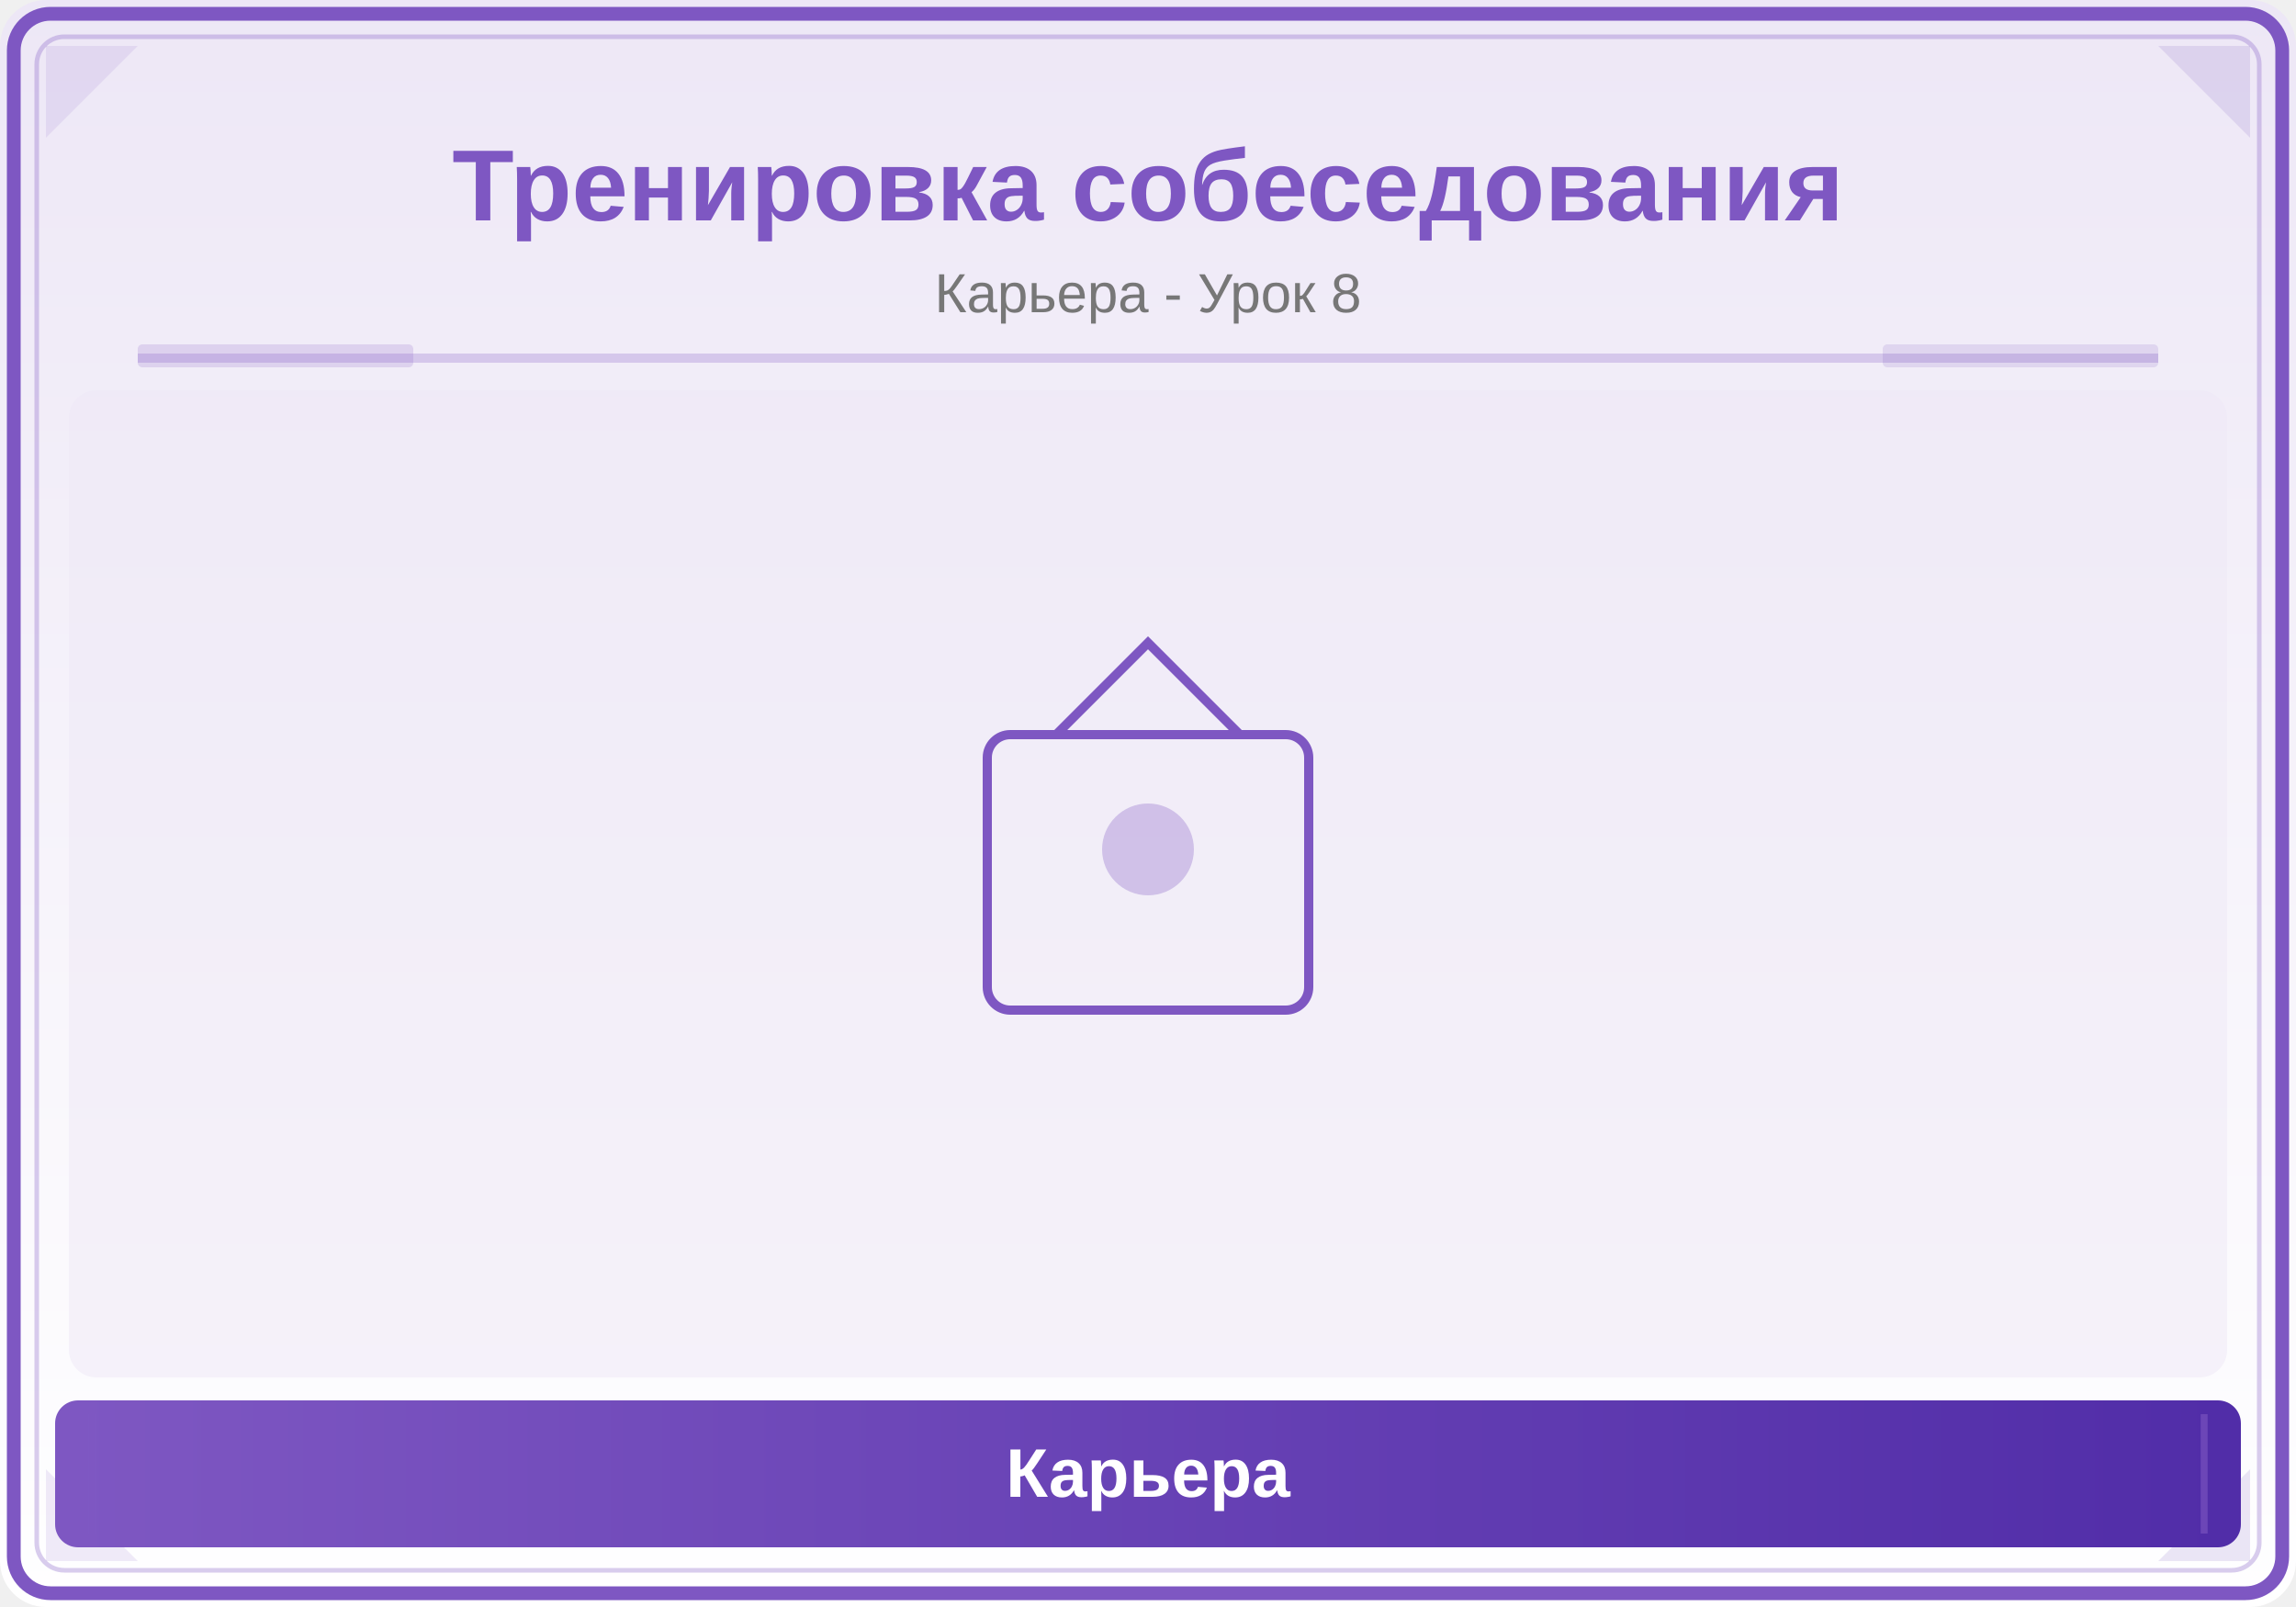
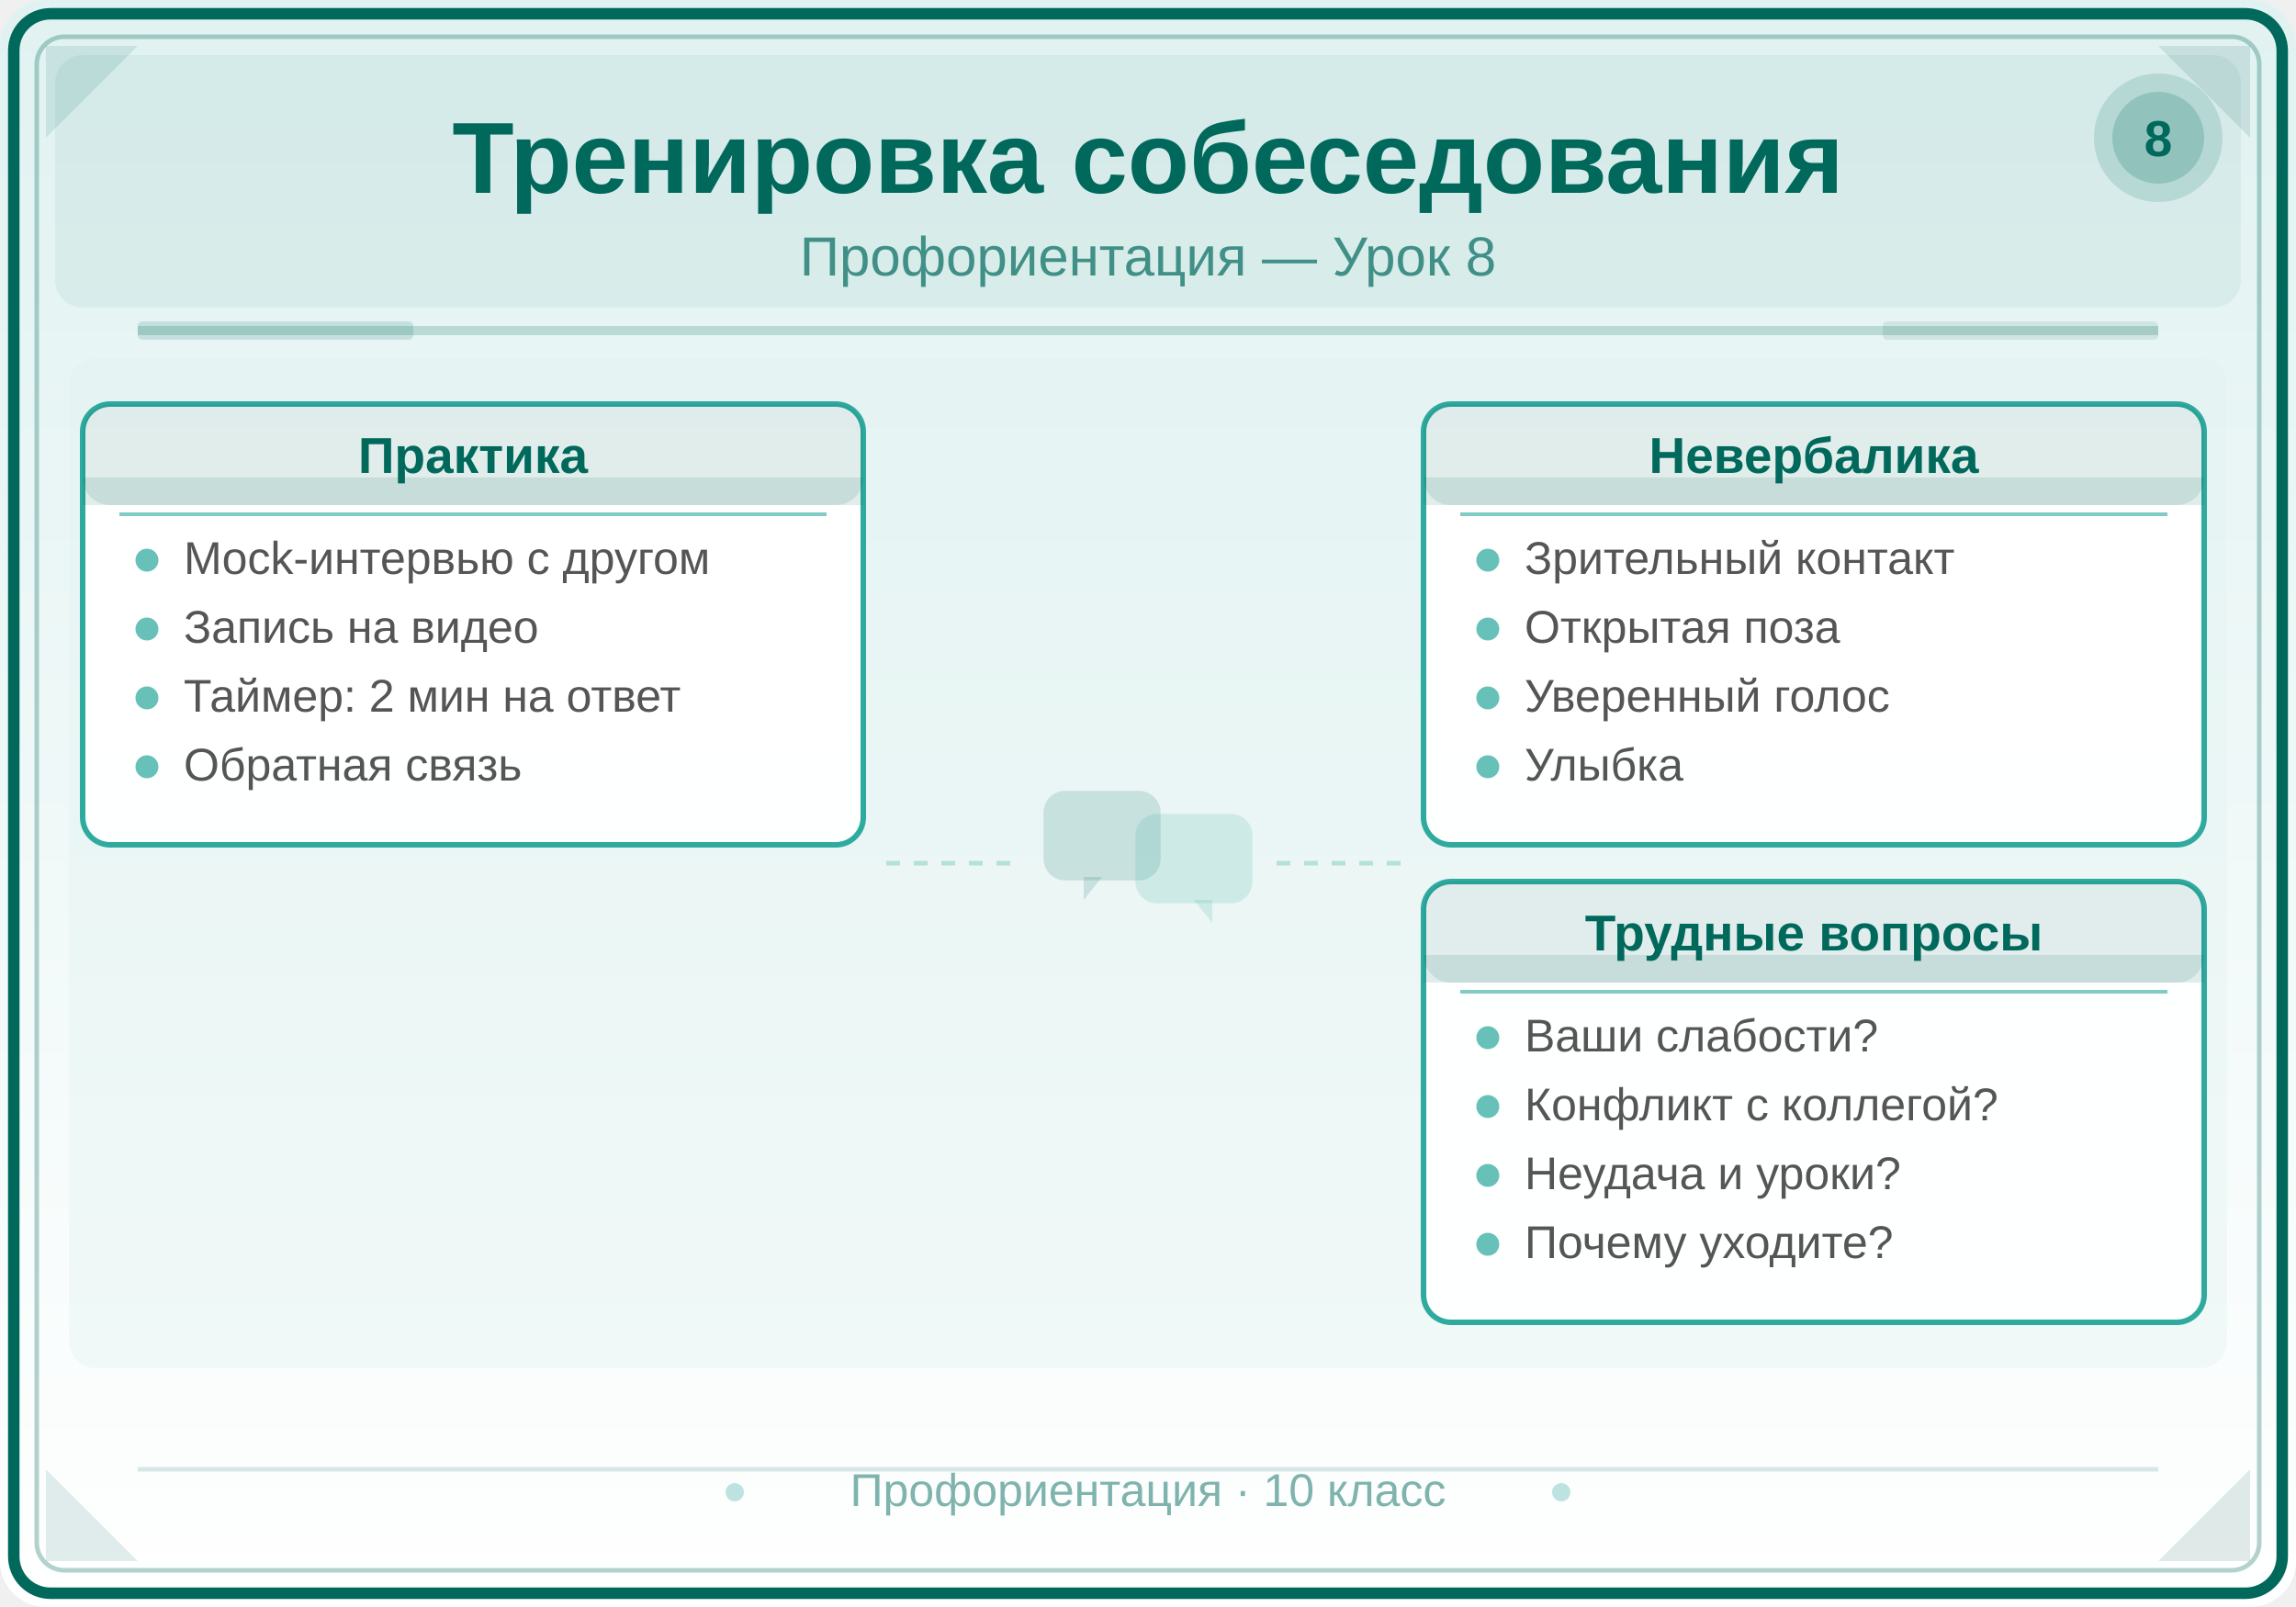
<svg xmlns="http://www.w3.org/2000/svg" viewBox="0 0 500 350">
  <defs>
-     <linearGradient id="bg" x1="0" y1="0" x2="0" y2="1">
-       <stop offset="0%" stop-color="#EDE7F6" />
+     <linearGradient id="bg8" x1="0" y1="0" x2="0" y2="1">
+       <stop offset="0%" stop-color="#E0F2F1" />
      <stop offset="100%" stop-color="#FFFFFF" />
    </linearGradient>
-     <linearGradient id="panel" x1="0" y1="0" x2="1" y2="0">
-       <stop offset="0%" stop-color="#7E57C2" />
-       <stop offset="100%" stop-color="#512DA8" />
+     <linearGradient id="hdr8" x1="0" y1="0" x2="1" y2="0">
+       <stop offset="0%" stop-color="#00695C" />
+       <stop offset="100%" stop-color="#004D40" />
    </linearGradient>
  </defs>
-   <rect width="500" height="350" fill="url(#bg)" rx="10" />
-   <rect x="3" y="3" width="494" height="344" rx="8" fill="none" stroke="#7E57C2" stroke-width="3" />
-   <rect x="8" y="8" width="484" height="334" rx="6" fill="none" stroke="#7E57C2" stroke-width="1" opacity="0.3" />
-   <polygon points="10,10 30,10 10,30" fill="#7E57C2" opacity="0.12" />
-   <polygon points="490,10 470,10 490,30" fill="#512DA8" opacity="0.12" />
-   <polygon points="10,340 30,340 10,320" fill="#7E57C2" opacity="0.12" />
-   <polygon points="490,340 470,340 490,320" fill="#512DA8" opacity="0.12" />
-   <text x="250" y="48" font-family="Arial,sans-serif" font-size="22" font-weight="bold" fill="#7E57C2" text-anchor="middle">Тренировка собеседования</text>
-   <text x="250" y="68" font-family="Arial,sans-serif" font-size="12" fill="#777" text-anchor="middle">Карьера - Урок 8</text>
-   <line x1="30" y1="78" x2="470" y2="78" stroke="#7E57C2" stroke-width="2" opacity="0.25" />
-   <rect x="30" y="75" width="60" height="5" fill="#7E57C2" opacity="0.18" rx="1" />
-   <rect x="410" y="75" width="60" height="5" fill="#512DA8" opacity="0.12" rx="1" />
-   <clipPath id="ill">
-     <rect x="15" y="85" width="470" height="215" rx="6" />
-   </clipPath>
-   <g clip-path="url(#ill)">
-     <rect x="15" y="85" width="470" height="215" fill="#EDE7F6" opacity="0.5" />
-     <rect x="215" y="160" width="70" height="60" rx="5" fill="none" stroke="#7E57C2" stroke-width="2" />
-     <path d="M230,160 L250,140 L270,160" fill="none" stroke="#7E57C2" stroke-width="2" />
-     <circle cx="250" cy="185" r="10" fill="#7E57C2" opacity="0.3" />
-   </g>
-   <rect x="12" y="305" width="476" height="32" rx="5" fill="url(#panel)" />
-   <line x1="20" y1="308" x2="20" y2="334" stroke="#7E57C2" stroke-width="1.5" opacity="0.6" />
-   <line x1="480" y1="308" x2="480" y2="334" stroke="#7E57C2" stroke-width="1.5" opacity="0.6" />
-   <text x="250" y="326" font-family="Arial,sans-serif" font-size="15" text-anchor="middle" fill="white" font-weight="bold">Карьера</text>
+   <rect width="500" height="350" fill="url(#bg8)" rx="10" />
+   <rect x="3" y="3" width="494" height="344" rx="8" fill="none" stroke="#00695C" stroke-width="2.5" />
+   <rect x="8" y="8" width="484" height="334" rx="6" fill="none" stroke="#00695C" stroke-width="1" opacity="0.3" />
+   <polygon points="10,10 30,10 10,30" fill="#00695C" opacity="0.12" />
+   <polygon points="490,10 470,10 490,30" fill="#004D40" opacity="0.12" />
+   <polygon points="10,340 30,340 10,320" fill="#00695C" opacity="0.12" />
+   <polygon points="490,340 470,340 490,320" fill="#004D40" opacity="0.12" />
+   <rect x="12" y="12" width="476" height="55" rx="6" fill="#00695C" opacity="0.06" />
+   <text x="250" y="42" font-family="Arial,sans-serif" font-size="22" font-weight="bold" fill="#00695C" text-anchor="middle">Тренировка собеседования</text>
+   <text x="250" y="60" font-family="Arial,sans-serif" font-size="12" fill="#00695C" text-anchor="middle" opacity="0.7">Профориентация — Урок 8</text>
+   <line x1="30" y1="72" x2="470" y2="72" stroke="#00695C" stroke-width="2" opacity="0.2" />
+   <rect x="30" y="70" width="60" height="4" fill="#00695C" opacity="0.15" rx="1" />
+   <rect x="410" y="70" width="60" height="4" fill="#004D40" opacity="0.1" rx="1" />
+   <circle cx="470" cy="30" r="14" fill="#00695C" opacity="0.15" />
+   <circle cx="470" cy="30" r="10" fill="#00695C" opacity="0.2" />
+   <text x="470" y="34" font-family="Arial,sans-serif" font-size="11" font-weight="bold" fill="#00695C" text-anchor="middle">8</text>
+   <rect x="15" y="78" width="470" height="220" rx="6" fill="#E0F2F1" opacity="0.4" />
+   <rect x="18" y="88" width="170" height="96" rx="6" fill="#FFFFFF" stroke="#26A69A" stroke-width="1.2" opacity="0.95" />
+   <rect x="18" y="88" width="170" height="22" rx="6" fill="#00695C" opacity="0.12" />
+   <rect x="18" y="104" width="170" height="6" fill="#00695C" opacity="0.12" />
+   <text x="103" y="103" font-family="Arial,sans-serif" font-size="11" font-weight="bold" fill="#00695C" text-anchor="middle">Практика</text>
+   <line x1="26" y1="112" x2="180" y2="112" stroke="#80CBC4" stroke-width="0.8" />
+   <circle cx="32" cy="122" r="2.5" fill="#26A69A" opacity="0.7" />
+   <text x="40" y="125" font-family="Arial,sans-serif" font-size="10" fill="#555555">Mock-интервью с другом</text>
+   <circle cx="32" cy="137" r="2.5" fill="#26A69A" opacity="0.7" />
+   <text x="40" y="140" font-family="Arial,sans-serif" font-size="10" fill="#555555">Запись на видео</text>
+   <circle cx="32" cy="152" r="2.5" fill="#26A69A" opacity="0.7" />
+   <text x="40" y="155" font-family="Arial,sans-serif" font-size="10" fill="#555555">Таймер: 2 мин на ответ</text>
+   <circle cx="32" cy="167" r="2.5" fill="#26A69A" opacity="0.7" />
+   <text x="40" y="170" font-family="Arial,sans-serif" font-size="10" fill="#555555">Обратная связь</text>
+   <rect x="310" y="88" width="170" height="96" rx="6" fill="#FFFFFF" stroke="#26A69A" stroke-width="1.2" opacity="0.95" />
+   <rect x="310" y="88" width="170" height="22" rx="6" fill="#00695C" opacity="0.12" />
+   <rect x="310" y="104" width="170" height="6" fill="#00695C" opacity="0.12" />
+   <text x="395" y="103" font-family="Arial,sans-serif" font-size="11" font-weight="bold" fill="#00695C" text-anchor="middle">Невербалика</text>
+   <line x1="318" y1="112" x2="472" y2="112" stroke="#80CBC4" stroke-width="0.8" />
+   <circle cx="324" cy="122" r="2.5" fill="#26A69A" opacity="0.7" />
+   <text x="332" y="125" font-family="Arial,sans-serif" font-size="10" fill="#555555">Зрительный контакт</text>
+   <circle cx="324" cy="137" r="2.5" fill="#26A69A" opacity="0.7" />
+   <text x="332" y="140" font-family="Arial,sans-serif" font-size="10" fill="#555555">Открытая поза</text>
+   <circle cx="324" cy="152" r="2.5" fill="#26A69A" opacity="0.7" />
+   <text x="332" y="155" font-family="Arial,sans-serif" font-size="10" fill="#555555">Уверенный голос</text>
+   <circle cx="324" cy="167" r="2.5" fill="#26A69A" opacity="0.7" />
+   <text x="332" y="170" font-family="Arial,sans-serif" font-size="10" fill="#555555">Улыбка</text>
+   <rect x="310" y="192" width="170" height="96" rx="6" fill="#FFFFFF" stroke="#26A69A" stroke-width="1.2" opacity="0.95" />
+   <rect x="310" y="192" width="170" height="22" rx="6" fill="#00695C" opacity="0.12" />
+   <rect x="310" y="208" width="170" height="6" fill="#00695C" opacity="0.12" />
+   <text x="395" y="207" font-family="Arial,sans-serif" font-size="11" font-weight="bold" fill="#00695C" text-anchor="middle">Трудные вопросы</text>
+   <line x1="318" y1="216" x2="472" y2="216" stroke="#80CBC4" stroke-width="0.8" />
+   <circle cx="324" cy="226" r="2.5" fill="#26A69A" opacity="0.7" />
+   <text x="332" y="229" font-family="Arial,sans-serif" font-size="10" fill="#555555">Ваши слабости?</text>
+   <circle cx="324" cy="241" r="2.5" fill="#26A69A" opacity="0.7" />
+   <text x="332" y="244" font-family="Arial,sans-serif" font-size="10" fill="#555555">Конфликт с коллегой?</text>
+   <circle cx="324" cy="256" r="2.5" fill="#26A69A" opacity="0.7" />
+   <text x="332" y="259" font-family="Arial,sans-serif" font-size="10" fill="#555555">Неудача и уроки?</text>
+   <circle cx="324" cy="271" r="2.5" fill="#26A69A" opacity="0.7" />
+   <text x="332" y="274" font-family="Arial,sans-serif" font-size="10" fill="#555555">Почему уходите?</text>
+   <rect x="228" y="173" width="24" height="18" rx="4" fill="#00695C" opacity="0.15" stroke="#00695C" stroke-width="1.5" />
+   <polygon points="236,191 240,191 236,196" fill="#00695C" opacity="0.15" />
+   <rect x="248" y="178" width="24" height="18" rx="4" fill="#26A69A" opacity="0.15" stroke="#26A69A" stroke-width="1.5" />
+   <polygon points="260,196 264,196 264,201" fill="#26A69A" opacity="0.15" />
+   <line x1="193" y1="188" x2="222" y2="188" stroke="#80CBC4" stroke-width="1" stroke-dasharray="3,3" opacity="0.5" />
+   <line x1="278" y1="188" x2="305" y2="188" stroke="#80CBC4" stroke-width="1" stroke-dasharray="3,3" opacity="0.5" />
+   <line x1="30" y1="320" x2="470" y2="320" stroke="#00695C" stroke-width="1" opacity="0.15" />
+   <text x="250" y="328" font-family="Arial,sans-serif" font-size="10" fill="#00695C" text-anchor="middle" opacity="0.5">Профориентация · 10 класс</text>
+   <circle cx="160" cy="325" r="2" fill="#26A69A" opacity="0.3" />
+   <circle cx="340" cy="325" r="2" fill="#26A69A" opacity="0.3" />
</svg>
